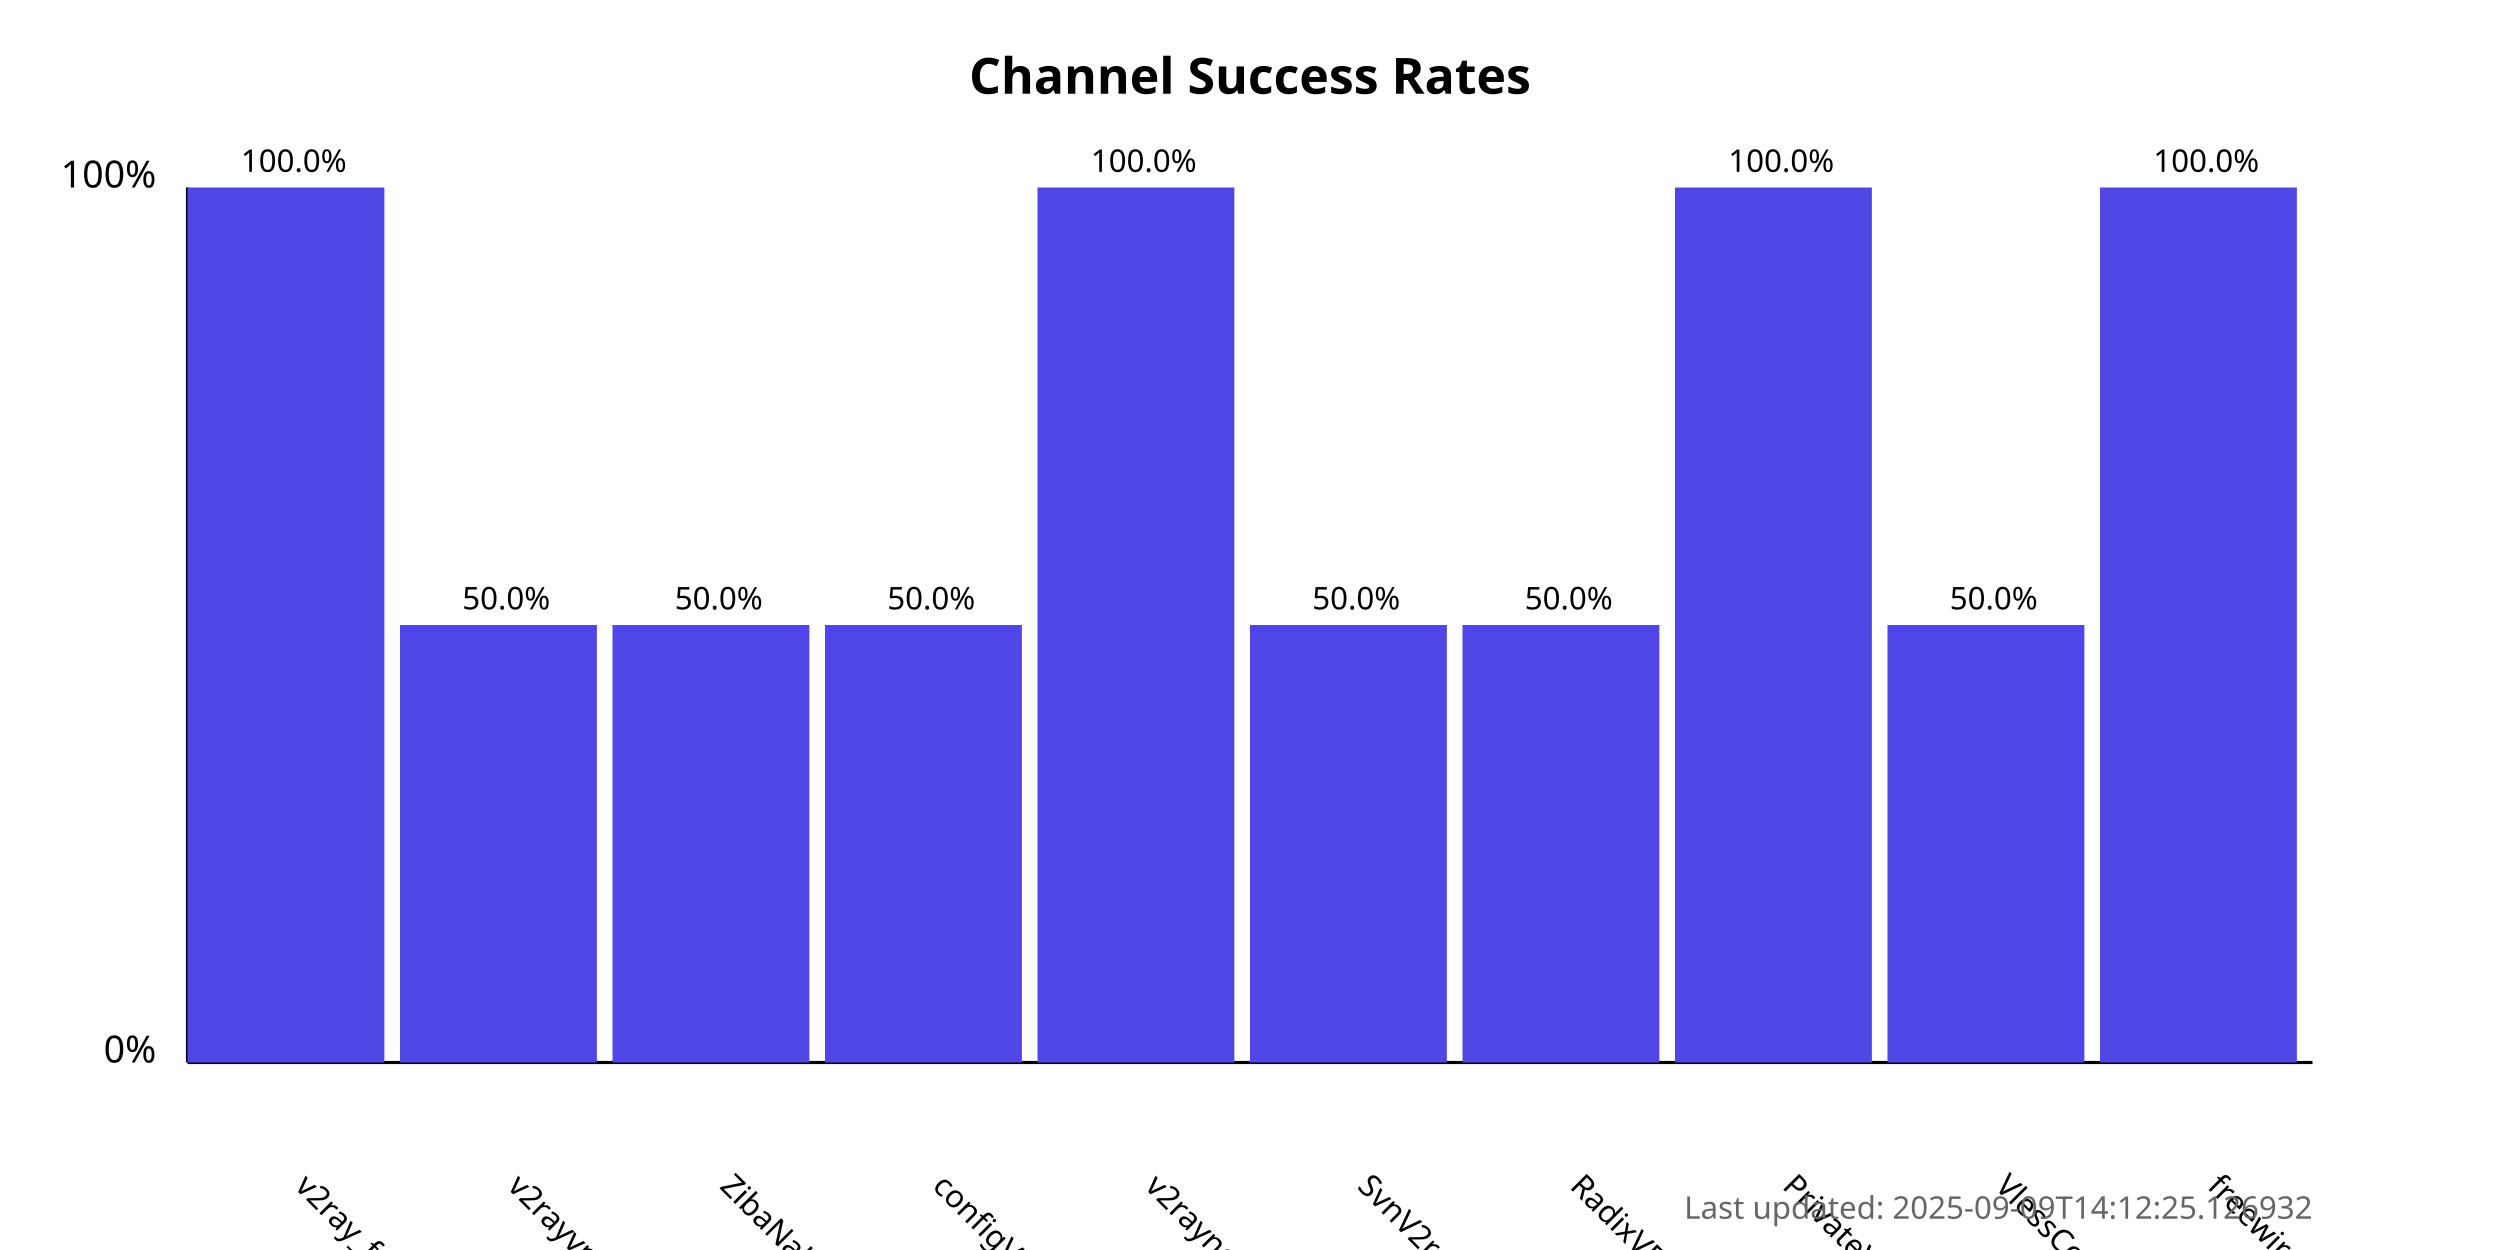
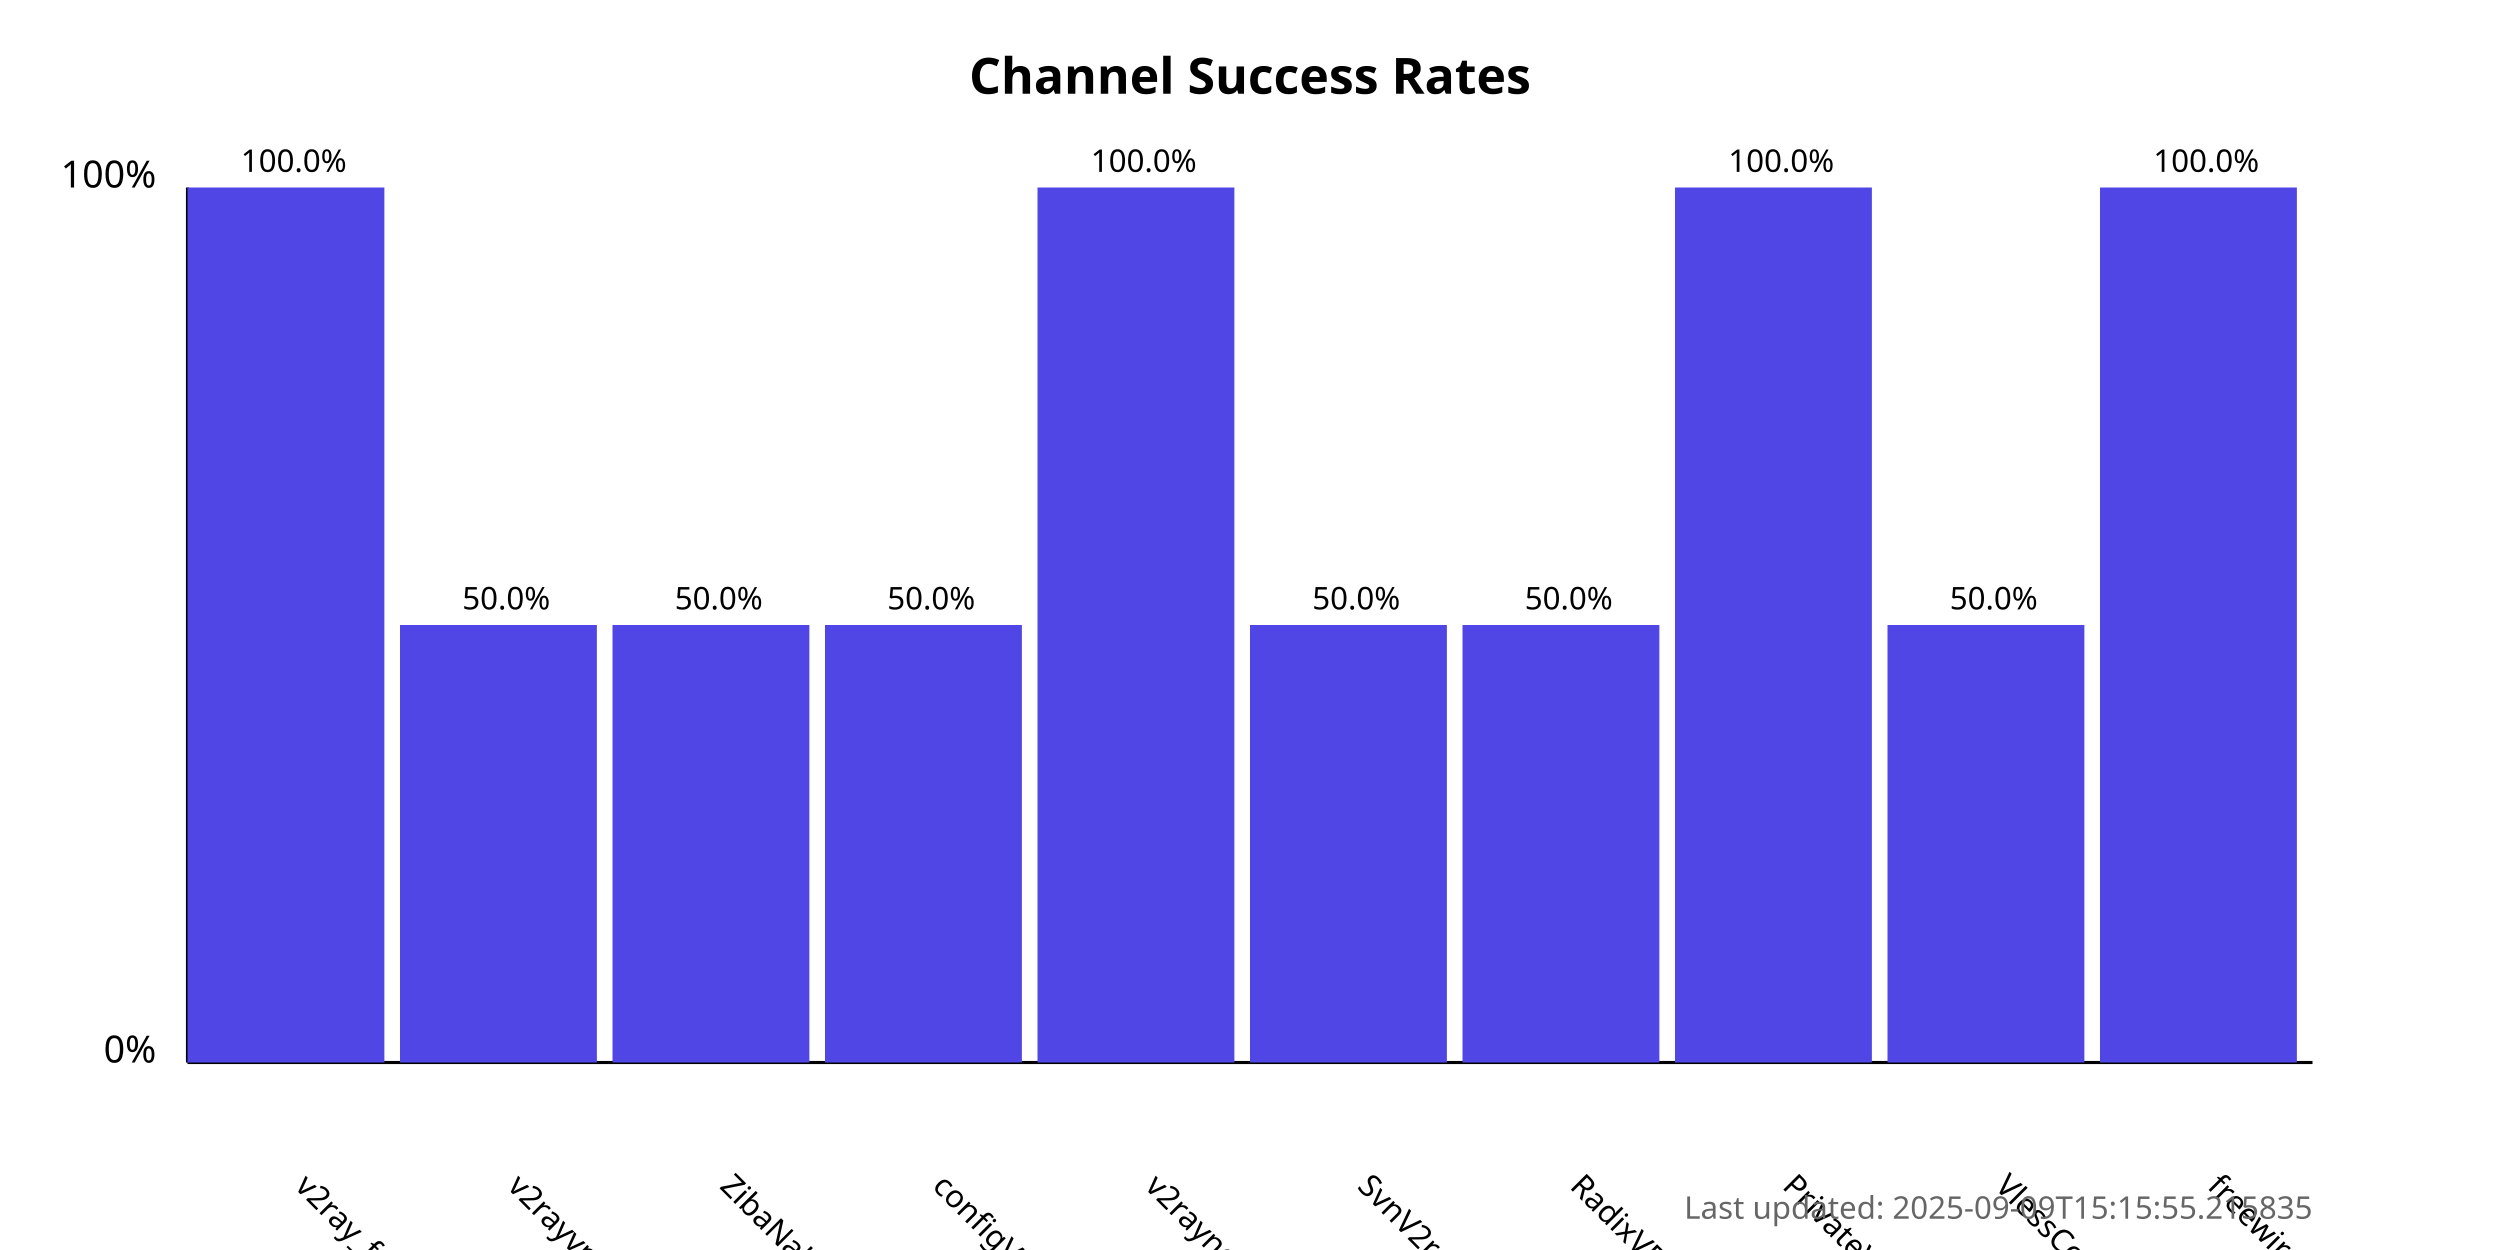
<svg xmlns="http://www.w3.org/2000/svg" width="800" height="400">
  <style>
            .chart-title { font: bold 16px sans-serif; }
            .axis-label { font: 12px sans-serif; }
            .tick-label { font: 10px sans-serif; }
            .bar { fill: #4f46e5; }
            .bar:hover { fill: #6366f1; }
            .timestamp { font: 10px sans-serif; fill: #666; }
        </style>
  <text x="400.0" y="30" text-anchor="middle" class="chart-title">
            Channel Success Rates
        </text>
  <line x1="60" y1="340" x2="60" y2="60" stroke="black" stroke-width="1" />
  <line x1="60" y1="340" x2="740" y2="340" stroke="black" stroke-width="1" />
  <text x="50" y="340" text-anchor="end" class="axis-label">0%</text>
  <text x="50" y="60" text-anchor="end" class="axis-label">100%</text>
  <g>
    <rect x="60" y="60.0" width="63.0" height="280.0" class="bar" />
    <text x="94.0" y="380" transform="rotate(45, 94.0, 380)" text-anchor="start" class="tick-label">
                v2ray_free_conf
            </text>
    <text x="94.0" y="55.0" text-anchor="middle" class="tick-label">
                100.0%
            </text>
  </g>
  <g>
    <rect x="128.0" y="200.0" width="63.0" height="140.0" class="bar" />
    <text x="162.0" y="380" transform="rotate(45, 162.0, 380)" text-anchor="start" class="tick-label">
                v2rayvpno
            </text>
    <text x="162.0" y="195.0" text-anchor="middle" class="tick-label">
                50.0%
            </text>
  </g>
  <g>
    <rect x="196.0" y="200.0" width="63.0" height="140.0" class="bar" />
    <text x="230.0" y="380" transform="rotate(45, 230.0, 380)" text-anchor="start" class="tick-label">
                ZibaNabz
            </text>
    <text x="230.0" y="195.0" text-anchor="middle" class="tick-label">
                50.0%
            </text>
  </g>
  <g>
    <rect x="264.0" y="200.0" width="63.0" height="140.0" class="bar" />
    <text x="298.0" y="380" transform="rotate(45, 298.0, 380)" text-anchor="start" class="tick-label">
                configV2rayForFree
            </text>
    <text x="298.0" y="195.0" text-anchor="middle" class="tick-label">
                50.0%
            </text>
  </g>
  <g>
    <rect x="332.0" y="60.0" width="63.0" height="280.0" class="bar" />
    <text x="366.0" y="380" transform="rotate(45, 366.0, 380)" text-anchor="start" class="tick-label">
                v2rayngvpn
            </text>
    <text x="366.0" y="55.0" text-anchor="middle" class="tick-label">
                100.0%
            </text>
  </g>
  <g>
    <rect x="400.0" y="200.0" width="63.0" height="140.0" class="bar" />
    <text x="434.0" y="380" transform="rotate(45, 434.0, 380)" text-anchor="start" class="tick-label">
                SvnV2ray
            </text>
    <text x="434.0" y="195.0" text-anchor="middle" class="tick-label">
                50.0%
            </text>
  </g>
  <g>
    <rect x="468.0" y="200.0" width="63.0" height="140.0" class="bar" />
    <text x="502.0" y="380" transform="rotate(45, 502.0, 380)" text-anchor="start" class="tick-label">
                RadixVPN
            </text>
    <text x="502.0" y="195.0" text-anchor="middle" class="tick-label">
                50.0%
            </text>
  </g>
  <g>
    <rect x="536.0" y="60.0" width="63.0" height="280.0" class="bar" />
    <text x="570.0" y="380" transform="rotate(45, 570.0, 380)" text-anchor="start" class="tick-label">
                PrivateVPNs
            </text>
    <text x="570.0" y="55.0" text-anchor="middle" class="tick-label">
                100.0%
            </text>
  </g>
  <g>
    <rect x="604.0" y="200.0" width="63.0" height="140.0" class="bar" />
    <text x="638.0" y="380" transform="rotate(45, 638.0, 380)" text-anchor="start" class="tick-label">
                VlessConfig
            </text>
    <text x="638.0" y="195.0" text-anchor="middle" class="tick-label">
                50.0%
            </text>
  </g>
  <g>
    <rect x="672.0" y="60.0" width="63.0" height="280.0" class="bar" />
    <text x="706.0" y="380" transform="rotate(45, 706.0, 380)" text-anchor="start" class="tick-label">
                freewireguard
            </text>
    <text x="706.0" y="55.0" text-anchor="middle" class="tick-label">
                100.0%
            </text>
  </g>
  <text x="740" y="390" text-anchor="end" class="timestamp">
-             Last updated: 2025-09-09T14:12:25.126932
+             Last updated: 2025-09-09T15:15:55.215835
        </text>
</svg>
